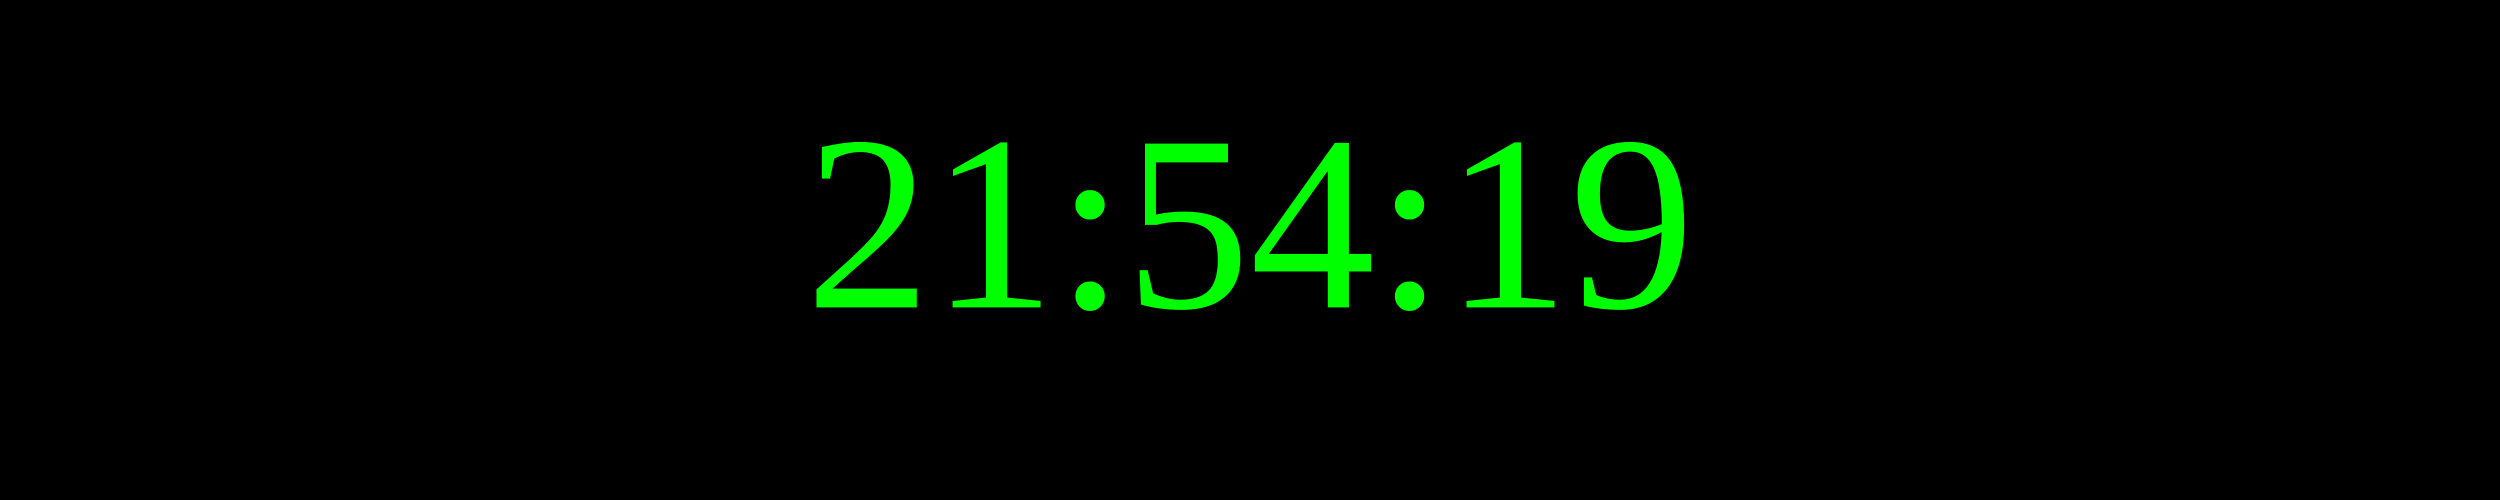
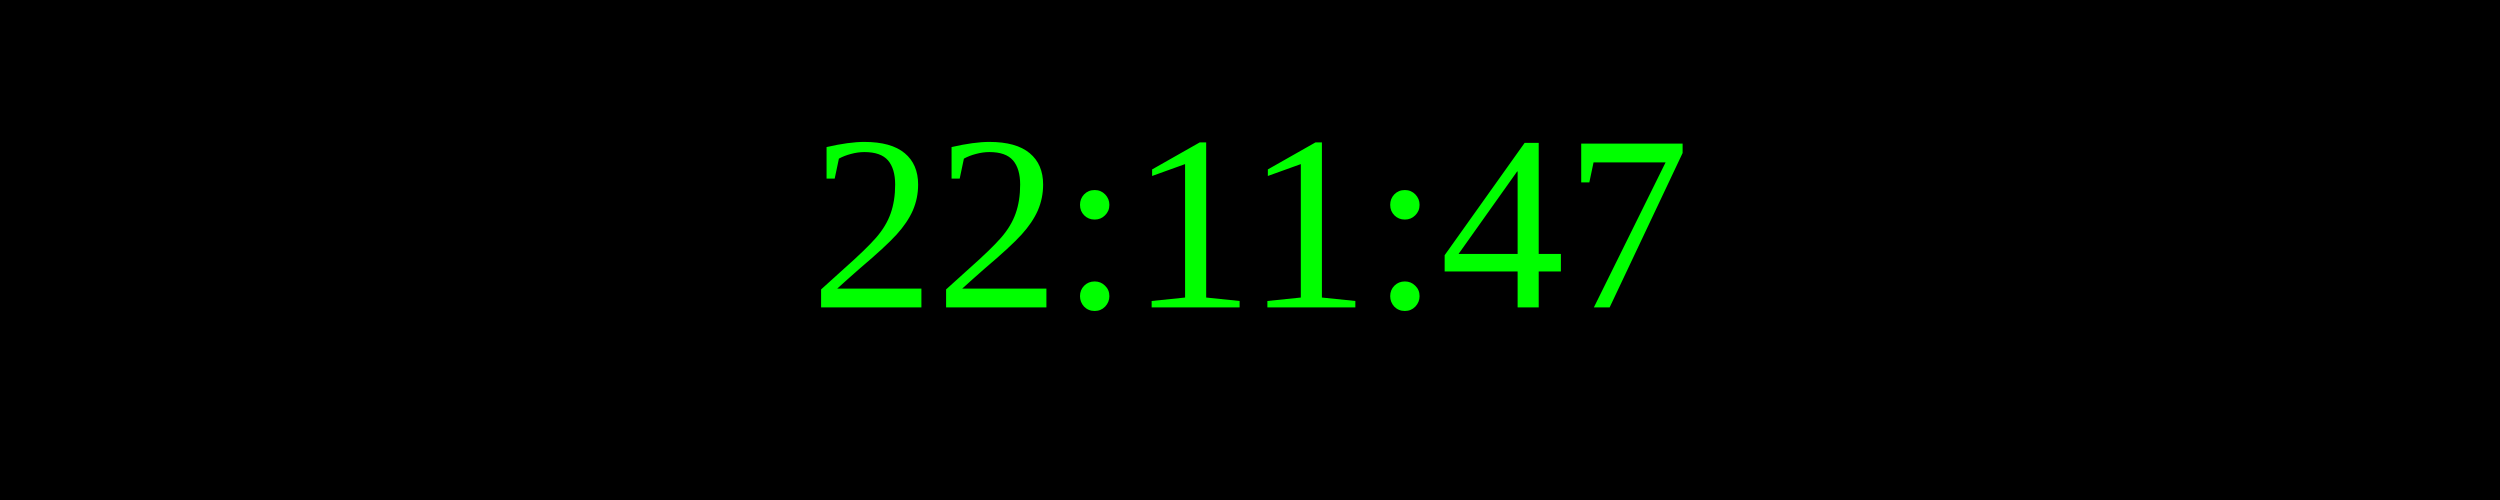
<svg xmlns="http://www.w3.org/2000/svg" width="250" height="50">
  <rect width="100%" height="100%" fill="black" />
  <text x="50%" y="50%" font-size="25" fill="lime" text-anchor="middle" dominant-baseline="middle">
- 21:54:19
+ 22:11:47
</text>
</svg>
